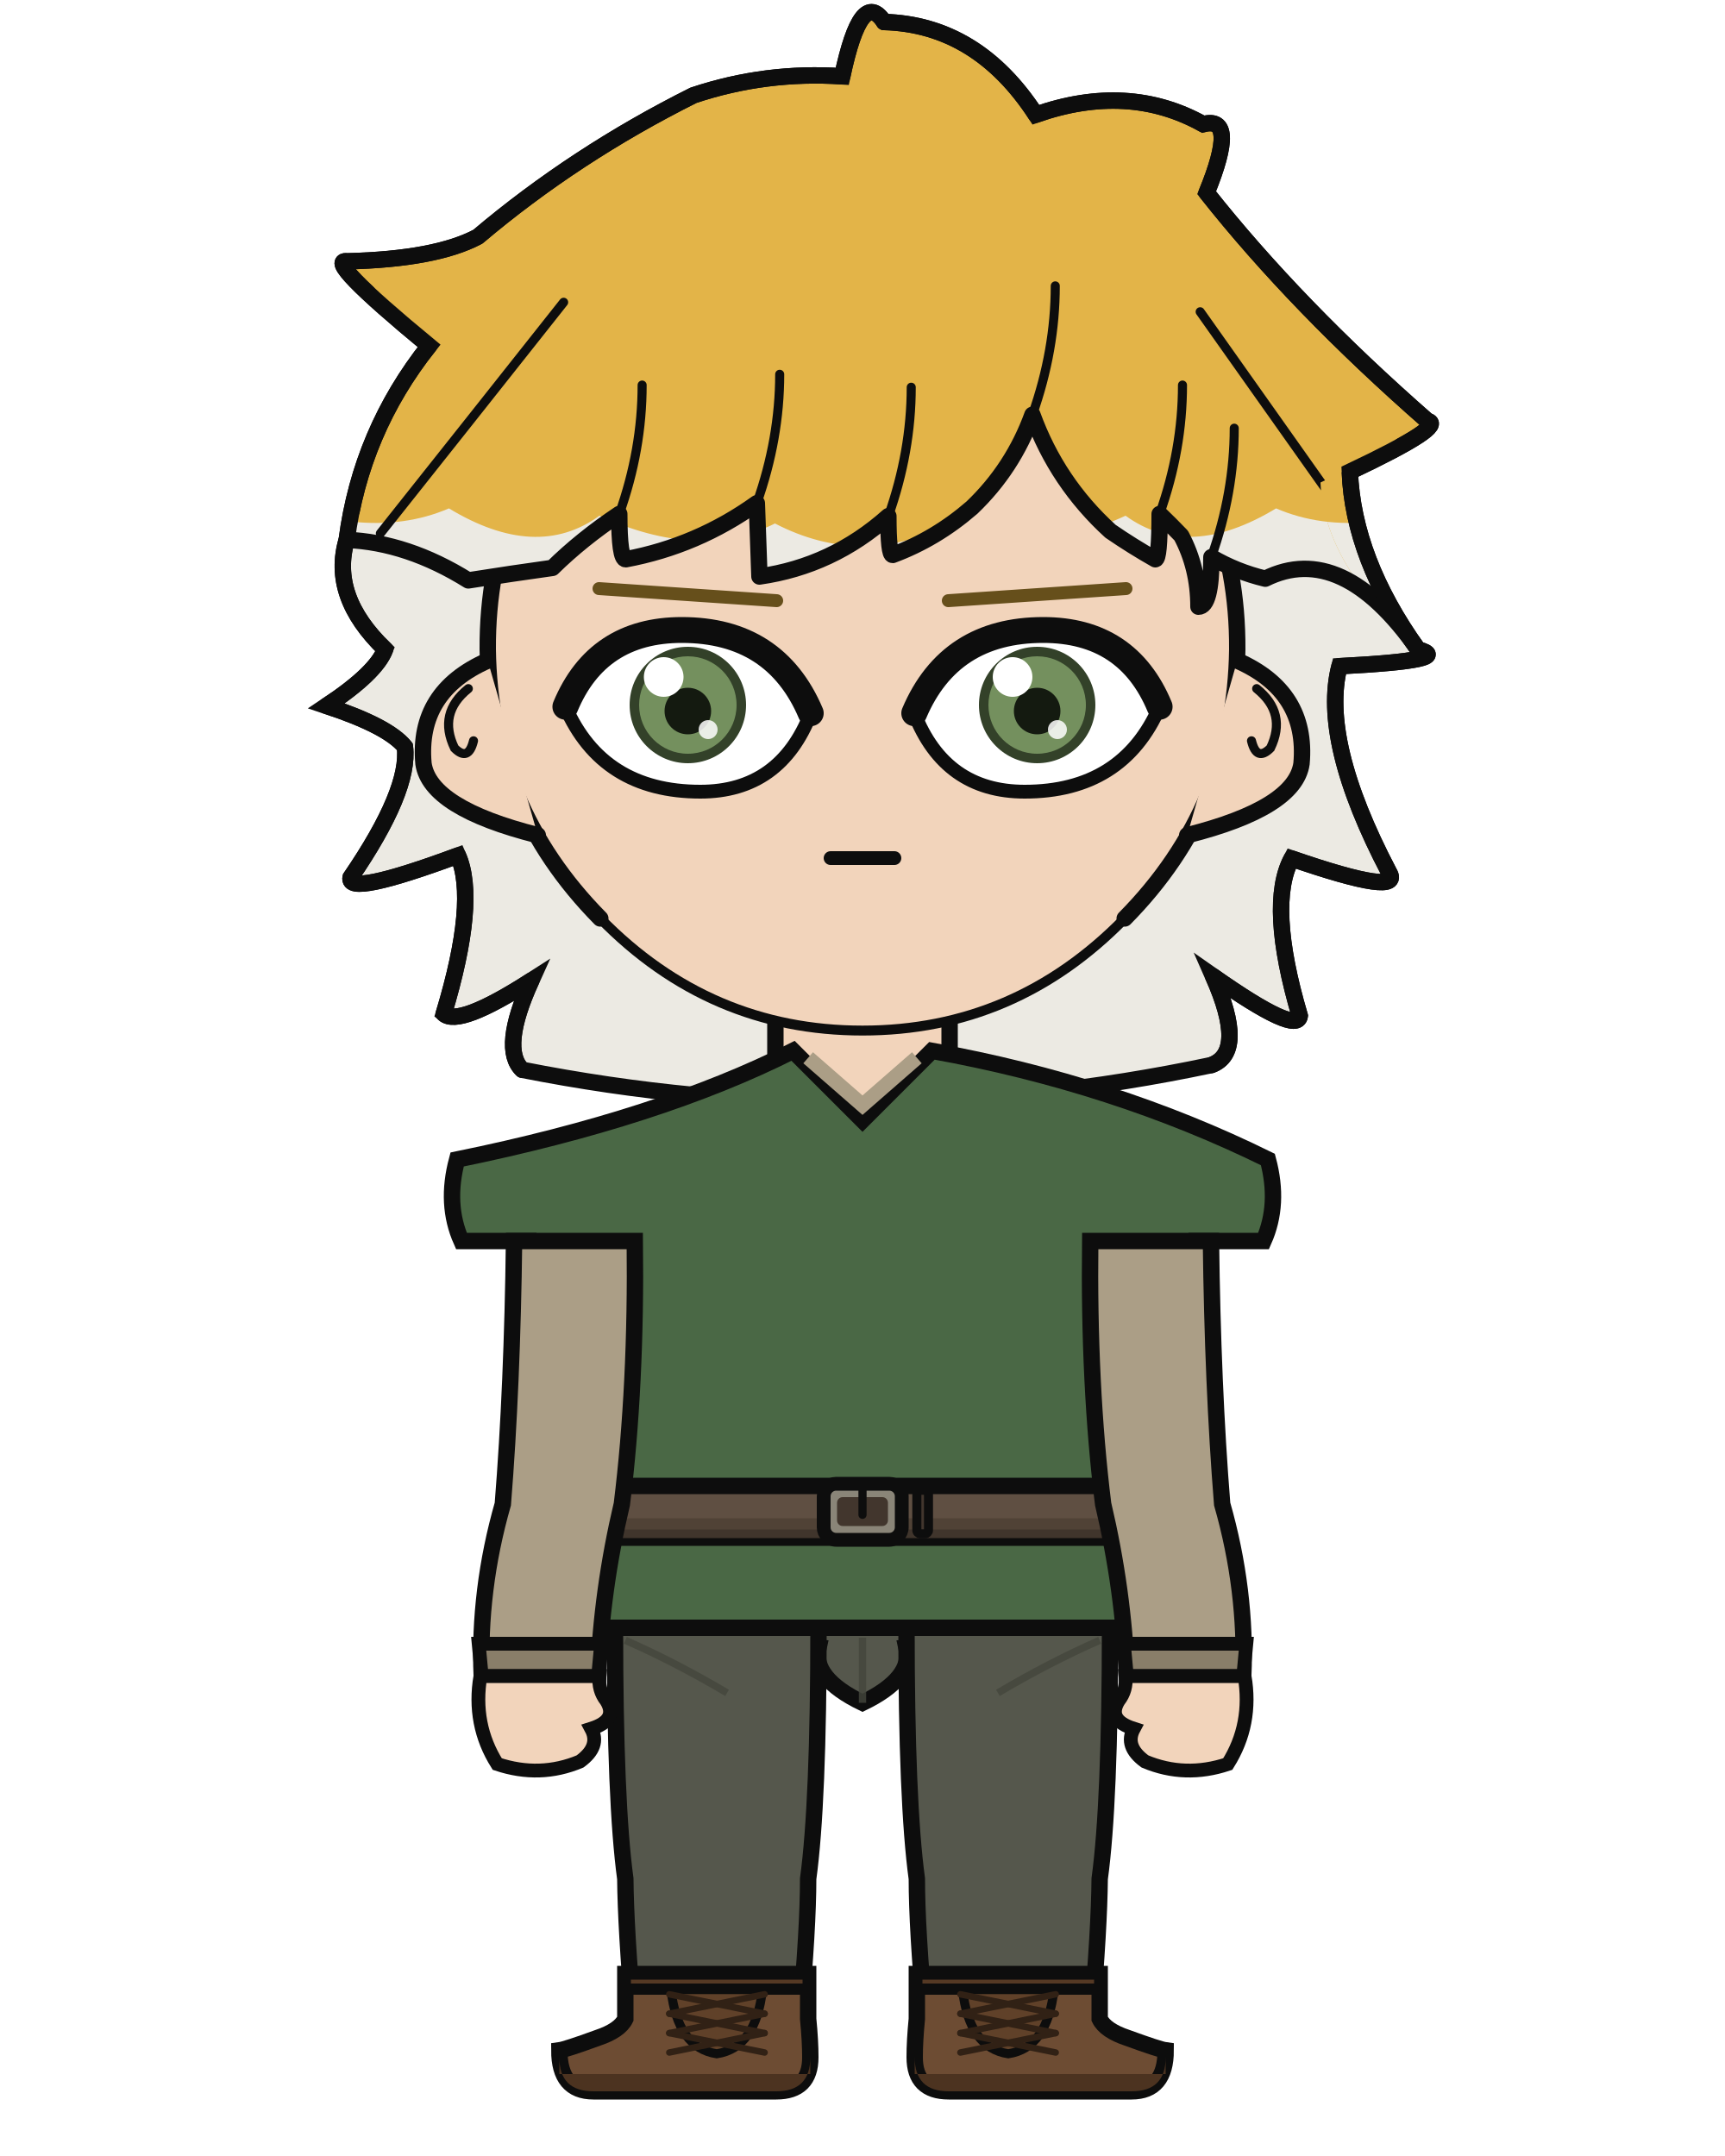
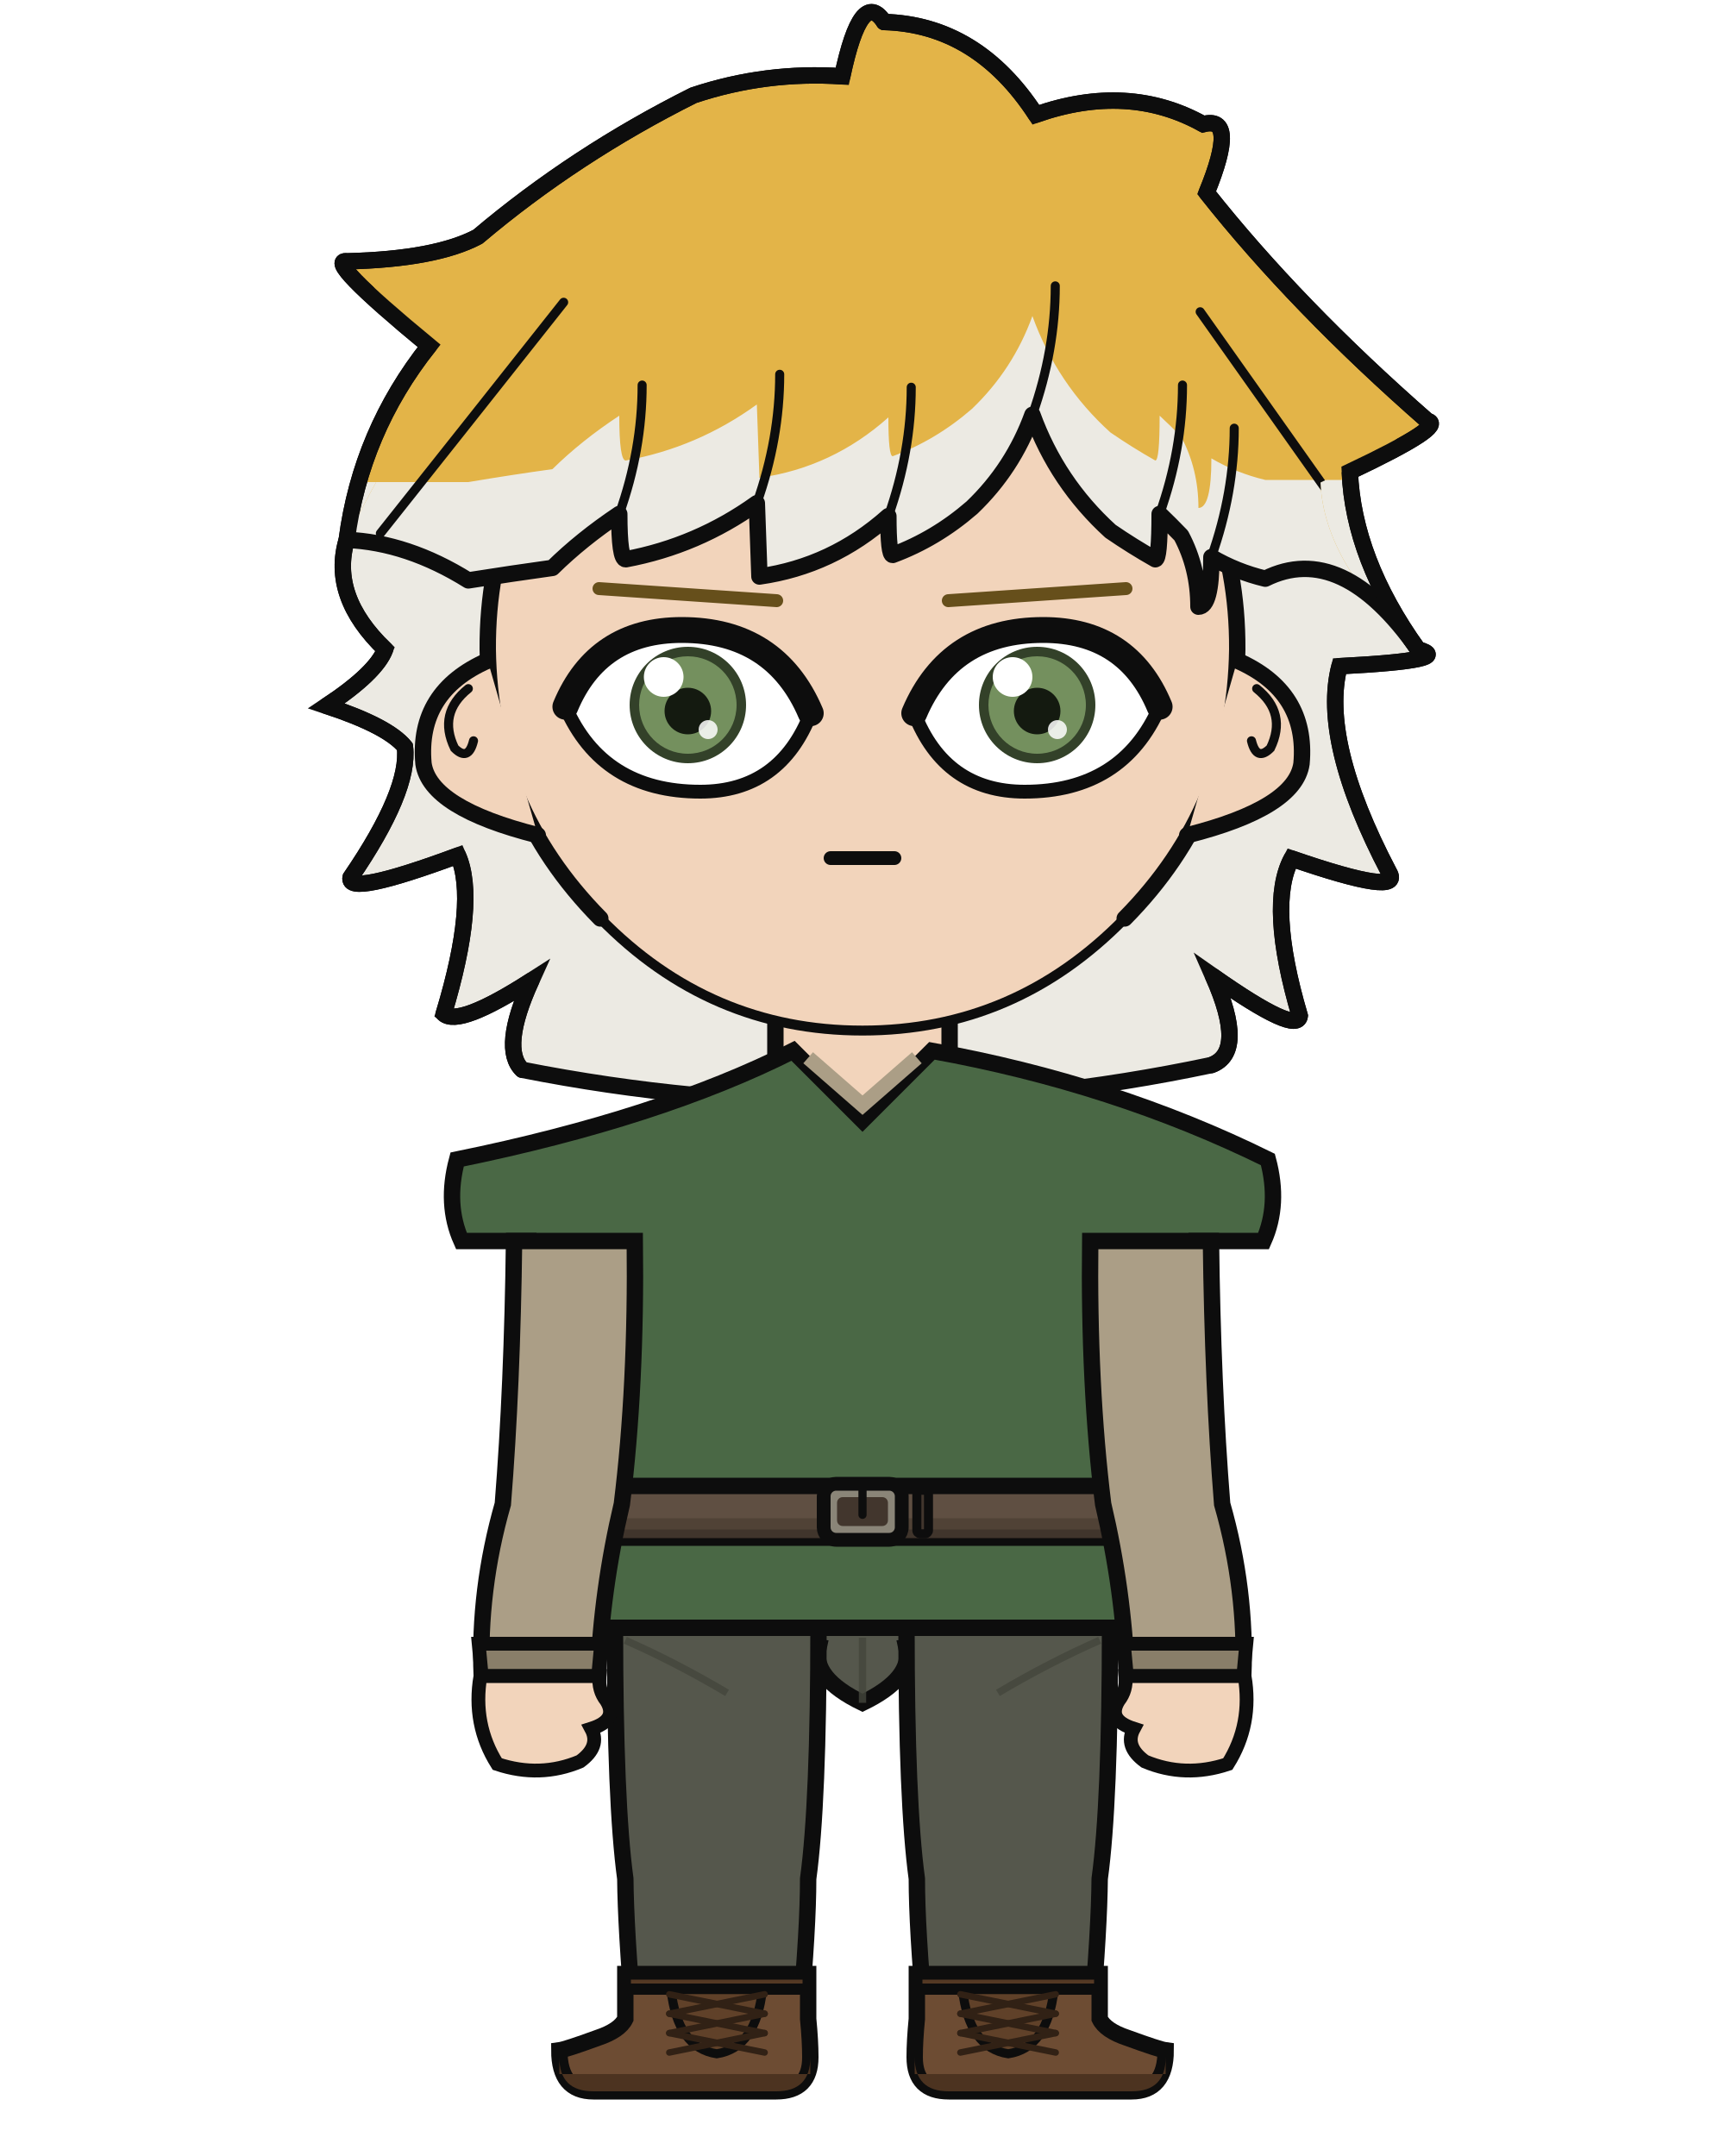
<svg xmlns="http://www.w3.org/2000/svg" width="400" height="500" viewBox="0 0 400 500">
  <rect width="100%" height="100%" fill="white" />
  <defs>
    <clipPath id="hair-tips">
-       <path d="M 54.7 112.6 Q 83.7 126.7 104.1 117.9 Q 124.4 130.2 139.0 119.6 Q 162.2 130.2 179.7 121.4 Q 200.0 131.9 220.3 121.4 Q 237.8 130.2 261.0 119.6 Q 275.6 130.2 295.9 117.9 Q 316.3 126.7 345.3 112.6 Q 345.3 288.3 345.3 380.1 Q 200.0 380.1 54.7 380.1 Z" />
+       <path d="M 49.1 111.8 Q 78.8 111.8 108.6 111.8 Q 118.7 110.1 128.1 108.8 Q 134.8 102.2 143.6 96.4 Q 143.6 106.8 145.1 106.8 Q 161.7 103.8 175.5 93.8 Q 175.8 102.4 176.1 110.8 Q 193.0 108.4 206.0 96.8 Q 206.0 105.8 207.0 105.8 Q 217.0 102.1 225.4 94.8 Q 234.9 85.7 239.4 73.3 Q 245.1 89.1 257.5 100.3 Q 262.6 103.8 267.9 106.8 Q 268.9 106.8 268.9 96.4 Q 271.5 98.8 273.9 101.3 Q 277.9 108.8 277.9 117.8 Q 280.9 117.8 280.9 106.3 Q 286.7 109.7 293.4 111.3 Q 322.1 111.3 350.9 111.3 Q 350.9 288.3 350.9 380.1 Q 200.0 380.1 49.1 380.1 Z" />
    </clipPath>
    <clipPath id="hair-front">
      <path d="M 80.4 125.2 Q 94.5 125.8 108.6 134.6 Q 118.7 133.0 128.1 131.7 Q 134.8 125.1 143.6 119.2 Q 143.6 129.7 145.1 129.7 Q 161.7 126.6 175.5 116.7 Q 175.8 125.2 176.1 133.7 Q 193.0 131.3 206.0 119.7 Q 206.0 128.7 207.0 128.7 Q 217.0 125.0 225.4 117.7 Q 234.9 108.6 239.4 96.2 Q 245.1 111.9 257.5 123.2 Q 262.6 126.7 267.9 129.7 Q 268.9 129.7 268.9 119.2 Q 271.5 121.7 273.9 124.2 Q 277.9 131.7 277.9 140.7 Q 280.9 140.7 280.9 129.2 Q 286.7 132.6 293.4 134.2 Q 311.1 125.4 328.8 150.6 Q 307.0 130.8 306.2 111.9 Q 327.5 101.8 323.2 100.8 Q 294.6 75.8 275.0 51.1 Q 282.0 34.0 274.3 36.1 Q 257.9 27.0 237.8 34.0 Q 225.0 14.4 204.7 13.9 Q 199.7 6.2 195.6 25.6 Q 179.0 24.6 163.1 29.8 Q 137.4 42.7 116.1 60.6 Q 106.9 65.6 87.7 66.0 Q 82.4 65.4 105.5 84.4 Q 90.7 103.1 80.4 125.2 Z" />
    </clipPath>
  </defs>
  <path d="M 121.1 248.1 Q 116.0 243.2 123.2 227.4 Q 106.4 238.2 102.9 235.1 Q 110.8 208.9 106.2 198.4 Q 80.3 208.0 81.3 203.5 Q 95.1 183.3 93.9 173.2 Q 90.0 168.4 75.7 163.7 Q 87.2 156.1 89.3 150.6 Q 76.5 138.3 80.4 125.2 Q 83.7 100.1 99.5 80.2 Q 74.9 59.9 80.5 60.6 Q 101.0 60.1 110.8 54.9 Q 133.4 35.8 160.8 22.1 Q 177.6 16.5 195.3 17.7 Q 199.7 -3.0 205.0 5.1 Q 226.6 5.7 240.2 26.6 Q 261.6 19.1 279.0 28.8 Q 287.2 26.6 279.8 44.7 Q 300.6 71.0 331.0 97.6 Q 335.6 98.7 313.0 109.4 Q 313.8 129.6 328.8 150.6 Q 337.8 153.1 310.6 154.5 Q 306.1 171.8 322.1 202.3 Q 325.6 208.1 299.5 199.1 Q 293.8 209.8 301.4 235.6 Q 300.8 240.1 281.3 226.4 Q 289.1 244.0 280.9 247.0 Q 201.0 263.9 121.1 248.1 Z" fill="#e3b448" />
  <path d="M 121.1 248.1 Q 116.0 243.2 123.2 227.4 Q 106.4 238.2 102.9 235.1 Q 110.8 208.9 106.2 198.4 Q 80.3 208.0 81.3 203.5 Q 95.1 183.3 93.9 173.2 Q 90.0 168.4 75.7 163.7 Q 87.2 156.1 89.3 150.6 Q 76.5 138.3 80.4 125.2 Q 83.7 100.1 99.5 80.2 Q 74.9 59.9 80.5 60.6 Q 101.0 60.1 110.8 54.9 Q 133.4 35.8 160.8 22.1 Q 177.6 16.5 195.3 17.7 Q 199.7 -3.0 205.0 5.1 Q 226.6 5.7 240.2 26.6 Q 261.6 19.1 279.0 28.8 Q 287.2 26.6 279.8 44.7 Q 300.6 71.0 331.0 97.6 Q 335.6 98.7 313.0 109.4 Q 313.8 129.6 328.8 150.6 Q 337.8 153.1 310.6 154.5 Q 306.1 171.8 322.1 202.3 Q 325.6 208.1 299.5 199.1 Q 293.8 209.8 301.4 235.6 Q 300.8 240.1 281.3 226.4 Q 289.1 244.0 280.9 247.0 Q 201.0 263.9 121.1 248.1 Z" fill="#eceae3" clip-path="url(#hair-tips)" />
  <path d="M 121.1 248.1 Q 116.0 243.2 123.2 227.4 Q 106.4 238.2 102.9 235.1 Q 110.8 208.9 106.2 198.4 Q 80.3 208.0 81.3 203.5 Q 95.1 183.3 93.9 173.2 Q 90.0 168.4 75.7 163.7 Q 87.2 156.1 89.3 150.6 Q 76.5 138.3 80.4 125.2 Q 83.7 100.1 99.5 80.2 Q 74.9 59.9 80.5 60.6 Q 101.0 60.1 110.8 54.9 Q 133.4 35.8 160.8 22.1 Q 177.6 16.5 195.3 17.7 Q 199.7 -3.0 205.0 5.1 Q 226.6 5.7 240.2 26.6 Q 261.6 19.1 279.0 28.8 Q 287.2 26.6 279.8 44.7 Q 300.6 71.0 331.0 97.6 Q 335.6 98.7 313.0 109.4 Q 313.8 129.6 328.8 150.6 Q 337.8 153.1 310.6 154.5 Q 306.1 171.8 322.1 202.3 Q 325.6 208.1 299.5 199.1 Q 293.8 209.8 301.4 235.6 Q 300.8 240.1 281.3 226.4 Q 289.1 244.0 280.9 247.0 Q 201.0 263.9 121.1 248.1 Z" fill="none" stroke="#0d0d0d" stroke-width="3.8" stroke-linecap="round" stroke-linejoin="round" />
  <rect x="179.8" y="225.4" width="40.3" height="40.5" rx="14.1" fill="#f2d4bb" />
  <line x1="179.8" y1="225.4" x2="179.8" y2="265.9" stroke="#0d0d0d" stroke-width="3.8" />
  <line x1="220.2" y1="225.4" x2="220.2" y2="265.9" stroke="#0d0d0d" stroke-width="3.8" />
  <path d="M 142.6 377.5 L 257.4 377.5 L 210.2 382.1 Q 211.8 389.2 200.0 394.9 Q 188.2 389.2 189.8 382.1 Z" fill="#55574c" stroke="#0d0d0d" stroke-width="3.8" />
  <path d="M 142.6 377.5 L 189.8 377.5 Q 189.8 418.2 187.4 435.7 Q 187.4 447.1 185.5 468.2 L 146.9 468.2 Q 145.1 447.1 145.0 435.7 Q 142.6 418.2 142.6 377.5 Z" fill="#55574c" stroke="#0d0d0d" stroke-width="3.8" />
  <path d="M 187.4 457.8 L 187.4 468.2 Q 187.9 473.3 187.9 477.1 Q 187.9 485.0 180.0 485.0 L 137.6 485.0 Q 129.7 485.0 129.7 475.5 Q 131.2 475.3 138.6 472.6 Q 143.7 470.9 145.0 468.2 L 145.0 457.8 Z" fill="#6d4c33" stroke="#0d0d0d" stroke-width="3.8" />
  <path d="M 187.9 481.0 L 129.7 481.0 L 129.7 477.1 Q 129.7 485.0 137.6 485.0 L 180.0 485.0 Q 187.9 485.0 187.9 477.1 Z" fill="#4c3320" />
  <rect x="145.0" y="457.8" width="42.4" height="3.5" fill="#553924" stroke="#0d0d0d" stroke-width="2.6" />
  <path d="M 155.6 461.4 L 176.8 461.4 Q 175.3 474.9 166.2 476.3 Q 157.1 474.9 155.6 461.4 Z" fill="#604129" stroke="#0d0d0d" stroke-width="2.1" />
  <line x1="177.3" y1="462.5" x2="155.2" y2="467.0" stroke="#312115" stroke-width="1.5" stroke-linecap="round" />
  <line x1="155.2" y1="462.5" x2="177.3" y2="467.0" stroke="#312115" stroke-width="1.5" stroke-linecap="round" />
  <line x1="177.3" y1="467.0" x2="155.2" y2="471.5" stroke="#312115" stroke-width="1.5" stroke-linecap="round" />
  <line x1="155.2" y1="467.0" x2="177.3" y2="471.5" stroke="#312115" stroke-width="1.5" stroke-linecap="round" />
  <line x1="177.3" y1="471.5" x2="155.2" y2="476.0" stroke="#312115" stroke-width="1.5" stroke-linecap="round" />
  <line x1="155.2" y1="471.5" x2="177.3" y2="476.0" stroke="#312115" stroke-width="1.5" stroke-linecap="round" />
  <path d="M 210.2 377.5 L 257.4 377.5 Q 257.4 418.2 255.0 435.7 Q 254.9 447.1 253.1 468.2 L 214.5 468.2 Q 212.6 447.1 212.6 435.7 Q 210.2 418.2 210.2 377.5 Z" fill="#55574c" stroke="#0d0d0d" stroke-width="3.8" />
  <path d="M 212.6 457.8 L 212.6 468.2 Q 212.1 473.3 212.1 477.1 Q 212.1 485.0 220.0 485.0 L 262.4 485.0 Q 270.3 485.0 270.3 475.5 Q 268.8 475.3 261.4 472.6 Q 256.3 470.9 255.0 468.2 L 255.0 457.8 Z" fill="#6d4c33" stroke="#0d0d0d" stroke-width="3.8" />
  <path d="M 212.1 481.0 L 270.3 481.0 L 270.3 477.1 Q 270.3 485.0 262.4 485.0 L 220.0 485.0 Q 212.1 485.0 212.1 477.1 Z" fill="#4c3320" />
  <rect x="212.6" y="457.8" width="42.4" height="3.5" fill="#553924" stroke="#0d0d0d" stroke-width="2.6" />
  <path d="M 223.2 461.4 L 244.4 461.4 Q 242.9 474.9 233.8 476.3 Q 224.7 474.9 223.2 461.4 Z" fill="#604129" stroke="#0d0d0d" stroke-width="2.1" />
  <line x1="244.8" y1="462.5" x2="222.7" y2="467.0" stroke="#312115" stroke-width="1.5" stroke-linecap="round" />
  <line x1="222.7" y1="462.5" x2="244.8" y2="467.0" stroke="#312115" stroke-width="1.5" stroke-linecap="round" />
  <line x1="244.8" y1="467.0" x2="222.7" y2="471.5" stroke="#312115" stroke-width="1.5" stroke-linecap="round" />
  <line x1="222.7" y1="467.0" x2="244.8" y2="471.5" stroke="#312115" stroke-width="1.5" stroke-linecap="round" />
  <line x1="244.8" y1="471.5" x2="222.7" y2="476.0" stroke="#312115" stroke-width="1.5" stroke-linecap="round" />
  <line x1="222.7" y1="471.5" x2="244.8" y2="476.0" stroke="#312115" stroke-width="1.5" stroke-linecap="round" />
  <line x1="200.0" y1="379.8" x2="200.0" y2="394.9" stroke="#44463c" stroke-width="1.7" opacity="0.8" />
  <path d="M 145.0 380.4 Q 156.8 385.6 168.6 392.6" fill="none" stroke="#44463c" stroke-width="1.7" opacity="0.8" />
  <path d="M 255.0 380.4 Q 243.2 385.6 231.4 392.6" fill="none" stroke="#44463c" stroke-width="1.7" opacity="0.8" />
  <path d="M 183.9 243.7 Q 153.0 259.3 106.0 268.9 Q 103.2 279.3 107.0 287.8 L 122.5 287.8 Q 122.5 321.4 121.3 348.8 Q 114.3 364.6 114.3 377.5 L 285.7 377.5 Q 285.7 364.6 278.7 348.8 Q 277.5 321.4 277.5 287.8 L 293.0 287.8 Q 296.8 279.3 294.0 268.9 Q 258.3 251.3 216.1 243.7 L 200.0 259.8 Z" fill="#4a6845" stroke="#0d0d0d" stroke-width="3.8" />
  <path d="M 187.4 245.3 L 200.0 256.3 L 212.6 245.3" fill="none" stroke="#ab9e86" stroke-width="3.4" />
  <rect x="118.9" y="344.6" width="162.2" height="12.0" rx="2.2" fill="#5f4f42" stroke="#0d0d0d" stroke-width="3.8" />
  <rect x="118.9" y="352.1" width="162.2" height="4.6" rx="2.2" fill="#4c3e33" opacity="0.8" />
  <rect x="191.0" y="344.1" width="18.1" height="13.0" rx="2.9" fill="#8a8578" stroke="#0d0d0d" stroke-width="3.2" />
  <rect x="194.1" y="347.2" width="11.8" height="6.7" rx="1.3" fill="#42362d" />
  <line x1="200.0" y1="344.1" x2="200.0" y2="351.3" stroke="#0d0d0d" stroke-width="1.9" stroke-linecap="round" />
  <rect x="212.6" y="345.6" width="2.7" height="10.1" rx="0.8" fill="#42362d" stroke="#0d0d0d" stroke-width="2.1" />
  <path d="M 147.2 287.8 L 119.2 287.8 Q 118.8 321.4 116.6 348.8 Q 110.9 368.7 111.7 388.7 L 138.7 388.7 Q 139.5 368.7 144.2 348.8 Q 147.6 321.4 147.2 287.8 Z" fill="#ab9e86" stroke="#0d0d0d" stroke-width="3.8" />
  <path d="M 111.0 381.2 L 139.4 381.2 L 138.7 388.7 L 111.7 388.7 Z" fill="#897e69" stroke="#0d0d0d" stroke-width="3.2" />
  <path d="M 111.4 388.7 Q 109.5 399.9 115.3 409.1 Q 125.2 412.4 134.5 408.5 Q 139.3 405.0 137.1 400.9 Q 143.4 398.9 140.6 394.4 Q 138.7 392.0 139.0 388.7 Z" fill="#f2d4bb" stroke="#0d0d0d" stroke-width="3.2" />
  <path d="M 252.8 287.8 L 280.8 287.8 Q 281.2 321.4 283.4 348.8 Q 289.1 368.7 288.3 388.7 L 261.3 388.7 Q 260.5 368.7 255.8 348.8 Q 252.4 321.4 252.8 287.8 Z" fill="#ab9e86" stroke="#0d0d0d" stroke-width="3.8" />
  <path d="M 260.6 381.2 L 289.0 381.2 L 288.3 388.7 L 261.3 388.7 Z" fill="#897e69" stroke="#0d0d0d" stroke-width="3.2" />
  <path d="M 288.6 388.7 Q 290.5 399.9 284.7 409.1 Q 274.8 412.4 265.5 408.5 Q 260.7 405.0 262.9 400.9 Q 256.6 398.9 259.4 394.4 Q 261.3 392.0 261.0 388.7 Z" fill="#f2d4bb" stroke="#0d0d0d" stroke-width="3.2" />
  <path d="M 200.0 62.6 Q 236.1 62.6 261.6 88.3 Q 287.1 114.1 286.9 150.6 Q 286.4 187.1 260.8 213.0 Q 235.4 239.0 200.0 239.0 Q 164.6 239.0 139.2 213.0 Q 113.6 187.1 113.1 150.6 Q 112.9 114.1 138.4 88.3 Q 163.9 62.6 200.0 62.6 Z" fill="#f2d4bb" />
  <path d="M 139.2 213.0 Q 113.6 187.1 113.1 150.6 Q 112.9 114.1 138.4 88.3 Q 163.9 62.6 200.0 62.6 Q 236.1 62.6 261.6 88.3 Q 287.1 114.1 286.9 150.6 Q 286.4 187.1 260.8 213.0" fill="none" stroke="#0d0d0d" stroke-width="3.8" stroke-linecap="round" />
  <path d="M 260.8 213.0 Q 235.4 239.0 200.0 239.0 Q 164.6 239.0 139.2 213.0" fill="none" stroke="#0d0d0d" stroke-width="2.3" stroke-linecap="round" />
  <path d="M 113.1 153.2 Q 96.7 160.4 98.2 177.1 Q 99.7 187.4 124.7 193.7 Z" fill="#f2d4bb" />
  <path d="M 113.1 153.2 Q 96.7 160.4 98.2 177.1 Q 99.7 187.4 124.7 193.7" fill="none" stroke="#0d0d0d" stroke-width="3.8" stroke-linecap="round" />
  <path d="M 108.6 159.7 Q 101.5 165.4 105.4 173.5 Q 108.6 176.7 109.8 171.8" fill="none" stroke="#0d0d0d" stroke-width="2.1" stroke-linecap="round" />
  <path d="M 286.9 153.2 Q 303.3 160.4 301.8 177.1 Q 300.3 187.4 275.3 193.7 Z" fill="#f2d4bb" />
  <path d="M 286.9 153.2 Q 303.3 160.4 301.8 177.1 Q 300.3 187.4 275.3 193.7" fill="none" stroke="#0d0d0d" stroke-width="3.8" stroke-linecap="round" />
  <path d="M 291.4 159.7 Q 298.5 165.4 294.6 173.5 Q 291.4 176.7 290.2 171.8" fill="none" stroke="#0d0d0d" stroke-width="2.1" stroke-linecap="round" />
  <line x1="180.1" y1="139.3" x2="138.9" y2="136.5" stroke="#664f1b" stroke-width="3.0" stroke-linecap="round" />
  <defs>
    <clipPath id="eye-l">
      <path d="M 188.0 165.4 Q 179.8 146.1 158.1 146.1 Q 138.5 146.1 131.1 163.9 Q 139.7 183.6 162.4 183.6 Q 180.9 183.6 188.0 165.4 Z" />
    </clipPath>
  </defs>
  <path d="M 188.0 165.4 Q 179.8 146.1 158.1 146.1 Q 138.5 146.1 131.1 163.9 Q 139.7 183.6 162.4 183.6 Q 180.9 183.6 188.0 165.4 Z" fill="white" stroke="#0d0d0d" stroke-width="3.2" />
  <g clip-path="url(#eye-l)">
    <circle cx="159.5" cy="163.5" r="13.5" fill="#334129" />
    <circle cx="159.5" cy="163.5" r="11.3" fill="#74905e" />
    <circle cx="159.5" cy="164.9" r="5.4" fill="#141a10" />
    <circle cx="153.9" cy="157.0" r="4.6" fill="white" />
    <circle cx="164.2" cy="169.2" r="2.2" fill="white" opacity="0.85" />
  </g>
  <path d="M 188.0 165.4 Q 179.8 146.1 158.1 146.1 Q 138.5 146.1 131.1 163.9" fill="none" stroke="#0d0d0d" stroke-width="6.0" stroke-linecap="round" />
  <line x1="219.9" y1="139.3" x2="261.1" y2="136.5" stroke="#664f1b" stroke-width="3.0" stroke-linecap="round" />
  <defs>
    <clipPath id="eye-r">
      <path d="M 212.0 165.4 Q 220.2 146.1 241.9 146.1 Q 261.5 146.1 268.9 163.9 Q 260.3 183.6 237.6 183.6 Q 219.1 183.6 212.0 165.4 Z" />
    </clipPath>
  </defs>
  <path d="M 212.0 165.4 Q 220.2 146.1 241.9 146.1 Q 261.5 146.1 268.9 163.9 Q 260.3 183.6 237.6 183.6 Q 219.1 183.6 212.0 165.4 Z" fill="white" stroke="#0d0d0d" stroke-width="3.2" />
  <g clip-path="url(#eye-r)">
    <circle cx="240.5" cy="163.5" r="13.5" fill="#334129" />
    <circle cx="240.5" cy="163.5" r="11.3" fill="#74905e" />
    <circle cx="240.5" cy="164.9" r="5.4" fill="#141a10" />
    <circle cx="234.8" cy="157.0" r="4.6" fill="white" />
    <circle cx="245.2" cy="169.2" r="2.2" fill="white" opacity="0.85" />
  </g>
  <path d="M 212.0 165.4 Q 220.2 146.1 241.9 146.1 Q 261.5 146.1 268.9 163.9" fill="none" stroke="#0d0d0d" stroke-width="6.0" stroke-linecap="round" />
  <path d="M 192.6 199.0 Q 200.0 199.0 207.4 199.0" fill="none" stroke="#0d0d0d" stroke-width="3.2" stroke-linecap="round" />
  <path d="M 80.4 125.2 Q 94.5 125.8 108.6 134.6 Q 118.7 133.0 128.1 131.7 Q 134.8 125.1 143.6 119.2 Q 143.6 129.7 145.1 129.7 Q 161.7 126.6 175.5 116.7 Q 175.8 125.2 176.1 133.7 Q 193.0 131.3 206.0 119.7 Q 206.0 128.7 207.0 128.7 Q 217.0 125.0 225.4 117.7 Q 234.9 108.6 239.4 96.2 Q 245.1 111.9 257.5 123.2 Q 262.6 126.7 267.9 129.7 Q 268.9 129.7 268.9 119.2 Q 271.5 121.7 273.9 124.2 Q 277.9 131.7 277.9 140.7 Q 280.9 140.7 280.9 129.2 Q 286.7 132.6 293.4 134.2 Q 311.1 125.4 328.8 150.6 Q 307.0 130.8 306.2 111.9 Q 327.5 101.8 323.2 100.8 Q 294.6 75.8 275.0 51.1 Q 282.0 34.0 274.3 36.1 Q 257.9 27.0 237.8 34.0 Q 225.0 14.4 204.7 13.9 Q 199.7 6.2 195.6 25.6 Q 179.0 24.6 163.1 29.8 Q 137.4 42.7 116.1 60.6 Q 106.9 65.6 87.7 66.0 Q 82.4 65.4 105.5 84.4 Q 90.7 103.1 80.4 125.2 Z" fill="#e3b448" />
  <path d="M 80.4 125.2 Q 94.5 125.8 108.6 134.6 Q 118.7 133.0 128.1 131.7 Q 134.8 125.1 143.6 119.2 Q 143.6 129.7 145.1 129.7 Q 161.7 126.6 175.5 116.7 Q 175.8 125.2 176.1 133.7 Q 193.0 131.3 206.0 119.7 Q 206.0 128.7 207.0 128.7 Q 217.0 125.0 225.4 117.7 Q 234.9 108.6 239.4 96.2 Q 245.1 111.9 257.5 123.2 Q 262.6 126.7 267.9 129.7 Q 268.9 129.7 268.9 119.2 Q 271.5 121.7 273.9 124.2 Q 277.9 131.7 277.9 140.7 Q 280.9 140.7 280.9 129.2 Q 286.7 132.6 293.4 134.2 Q 311.1 125.4 328.8 150.6 Q 307.0 130.8 306.2 111.9 Q 327.5 101.8 323.2 100.8 Q 294.6 75.8 275.0 51.1 Q 282.0 34.0 274.3 36.1 Q 257.9 27.0 237.8 34.0 Q 225.0 14.4 204.7 13.9 Q 199.7 6.2 195.6 25.6 Q 179.0 24.6 163.1 29.8 Q 137.4 42.7 116.1 60.6 Q 106.9 65.6 87.7 66.0 Q 82.4 65.4 105.5 84.4 Q 90.7 103.1 80.4 125.2 Z" fill="#eceae3" clip-path="url(#hair-tips)" />
  <path d="M 80.4 125.2 Q 94.5 125.8 108.6 134.6 Q 118.7 133.0 128.1 131.7 Q 134.8 125.1 143.6 119.2 Q 143.6 129.7 145.1 129.7 Q 161.7 126.6 175.5 116.7 Q 175.8 125.2 176.1 133.7 Q 193.0 131.3 206.0 119.7 Q 206.0 128.7 207.0 128.7 Q 217.0 125.0 225.4 117.7 Q 234.9 108.6 239.4 96.2 Q 245.1 111.9 257.5 123.2 Q 262.6 126.7 267.9 129.7 Q 268.9 129.7 268.9 119.2 Q 271.5 121.7 273.9 124.2 Q 277.9 131.7 277.9 140.7 Q 280.9 140.7 280.9 129.2 Q 286.7 132.6 293.4 134.2 Q 311.1 125.4 328.8 150.6" fill="none" stroke="#0d0d0d" stroke-width="3.8" stroke-linecap="round" stroke-linejoin="round" />
  <path d="M 280.9 247.0 Q 289.1 244.0 281.3 226.4 Q 300.8 240.1 301.4 235.6 Q 293.8 209.8 299.5 199.1 Q 325.6 208.1 322.1 202.3 Q 306.1 171.8 310.6 154.5 Q 337.8 153.1 328.8 150.6 Q 313.8 129.6 313.0 109.4 Q 335.6 98.7 331.0 97.6 Q 300.6 71.0 279.8 44.7 Q 287.2 26.6 279.0 28.8 Q 261.6 19.1 240.2 26.6 Q 226.6 5.7 205.0 5.1" fill="none" stroke="#0d0d0d" stroke-width="3.8" stroke-linecap="round" />
  <path d="M 121.1 248.1 Q 116.0 243.2 123.2 227.4 Q 106.4 238.2 102.9 235.1 Q 110.8 208.9 106.2 198.4 Q 80.3 208.0 81.3 203.5 Q 95.1 183.3 93.9 173.2 Q 90.0 168.4 75.7 163.7 Q 87.2 156.1 89.3 150.6 Q 76.5 138.3 80.4 125.2 Q 83.7 100.1 99.5 80.2 Q 74.9 59.9 80.5 60.6 Q 101.0 60.1 110.8 54.9 Q 133.4 35.8 160.8 22.1 Q 177.6 16.5 195.3 17.7 Q 199.7 -3.0 205.0 5.1" fill="none" stroke="#0d0d0d" stroke-width="3.8" stroke-linecap="round" />
  <path d="M 143.6 119.2 Q 148.9 104.3 148.9 89.3" fill="none" stroke="#0d0d0d" stroke-width="2.1" stroke-linecap="round" clip-path="url(#hair-front)" />
  <path d="M 175.5 116.7 Q 180.8 101.7 180.8 86.8" fill="none" stroke="#0d0d0d" stroke-width="2.1" stroke-linecap="round" clip-path="url(#hair-front)" />
  <path d="M 206.0 119.7 Q 211.3 104.7 211.3 89.8" fill="none" stroke="#0d0d0d" stroke-width="2.1" stroke-linecap="round" clip-path="url(#hair-front)" />
  <path d="M 239.4 96.2 Q 244.7 81.2 244.7 66.3" fill="none" stroke="#0d0d0d" stroke-width="2.1" stroke-linecap="round" clip-path="url(#hair-front)" />
  <path d="M 268.9 119.2 Q 274.2 104.3 274.2 89.3" fill="none" stroke="#0d0d0d" stroke-width="2.1" stroke-linecap="round" clip-path="url(#hair-front)" />
  <path d="M 280.9 129.2 Q 286.2 114.2 286.2 99.3" fill="none" stroke="#0d0d0d" stroke-width="2.1" stroke-linecap="round" clip-path="url(#hair-front)" />
  <path d="M 130.7 70.1 Q 109.5 96.9 88.2 123.7" fill="none" stroke="#0d0d0d" stroke-width="2.1" stroke-linecap="round" clip-path="url(#hair-front)" />
  <path d="M 278.3 72.3 Q 297.3 99.2 316.3 126.0" fill="none" stroke="#0d0d0d" stroke-width="2.1" stroke-linecap="round" clip-path="url(#hair-front)" />
</svg>
